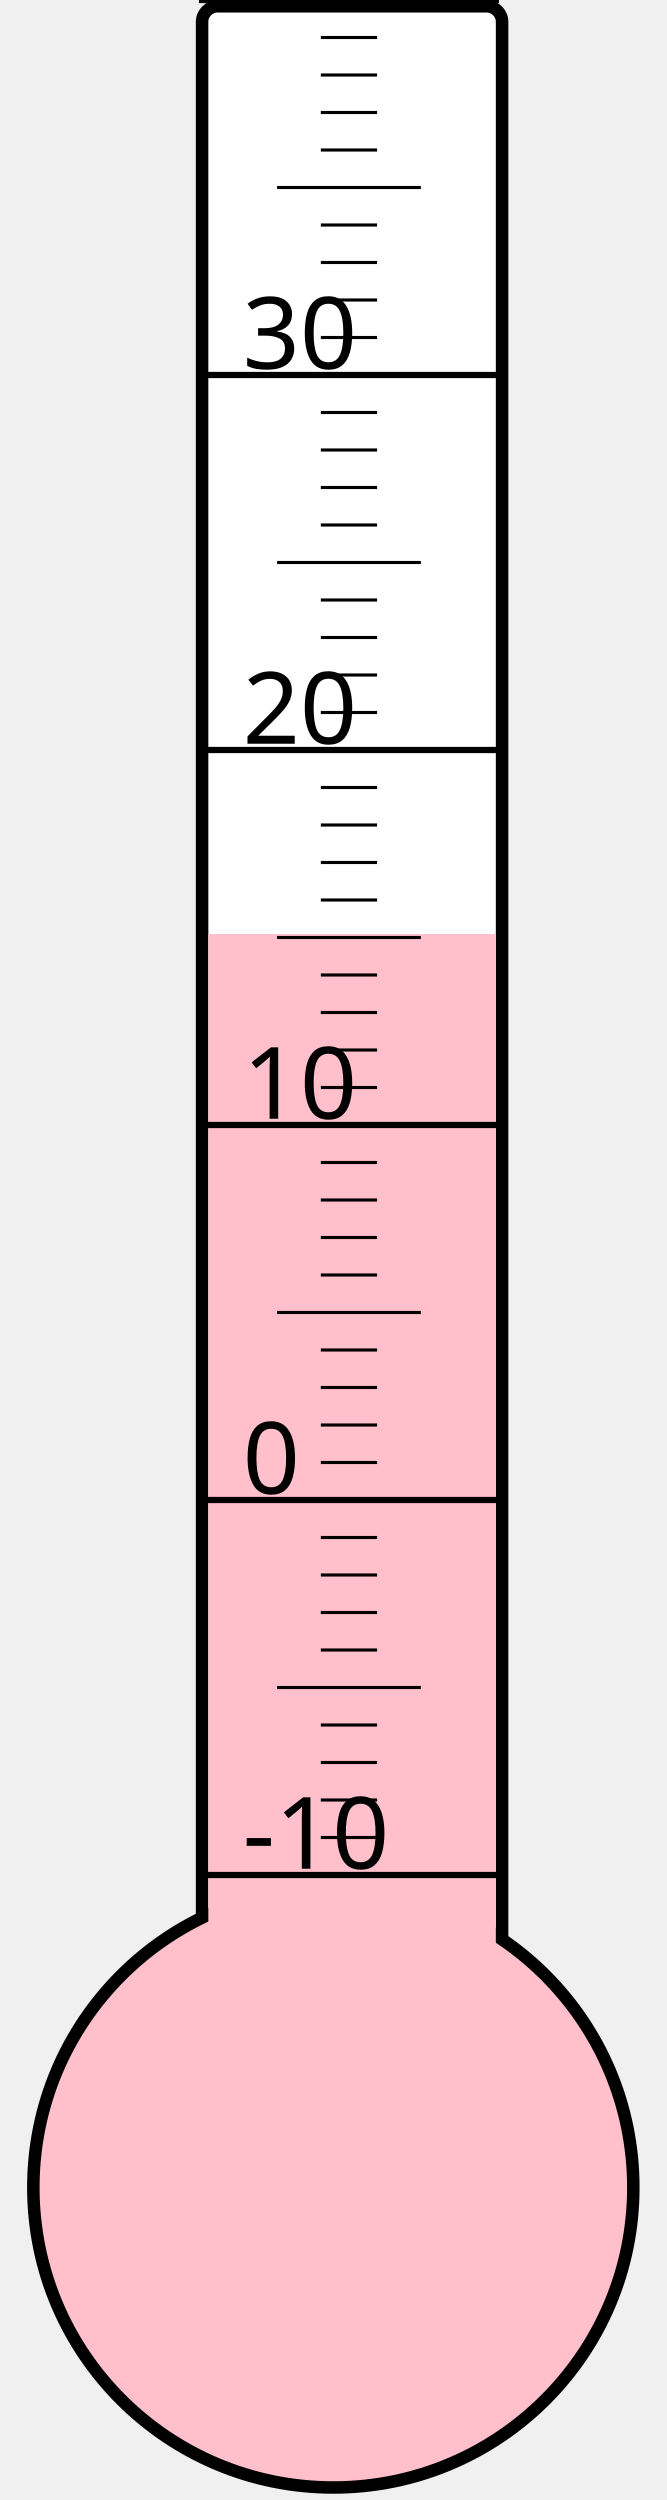
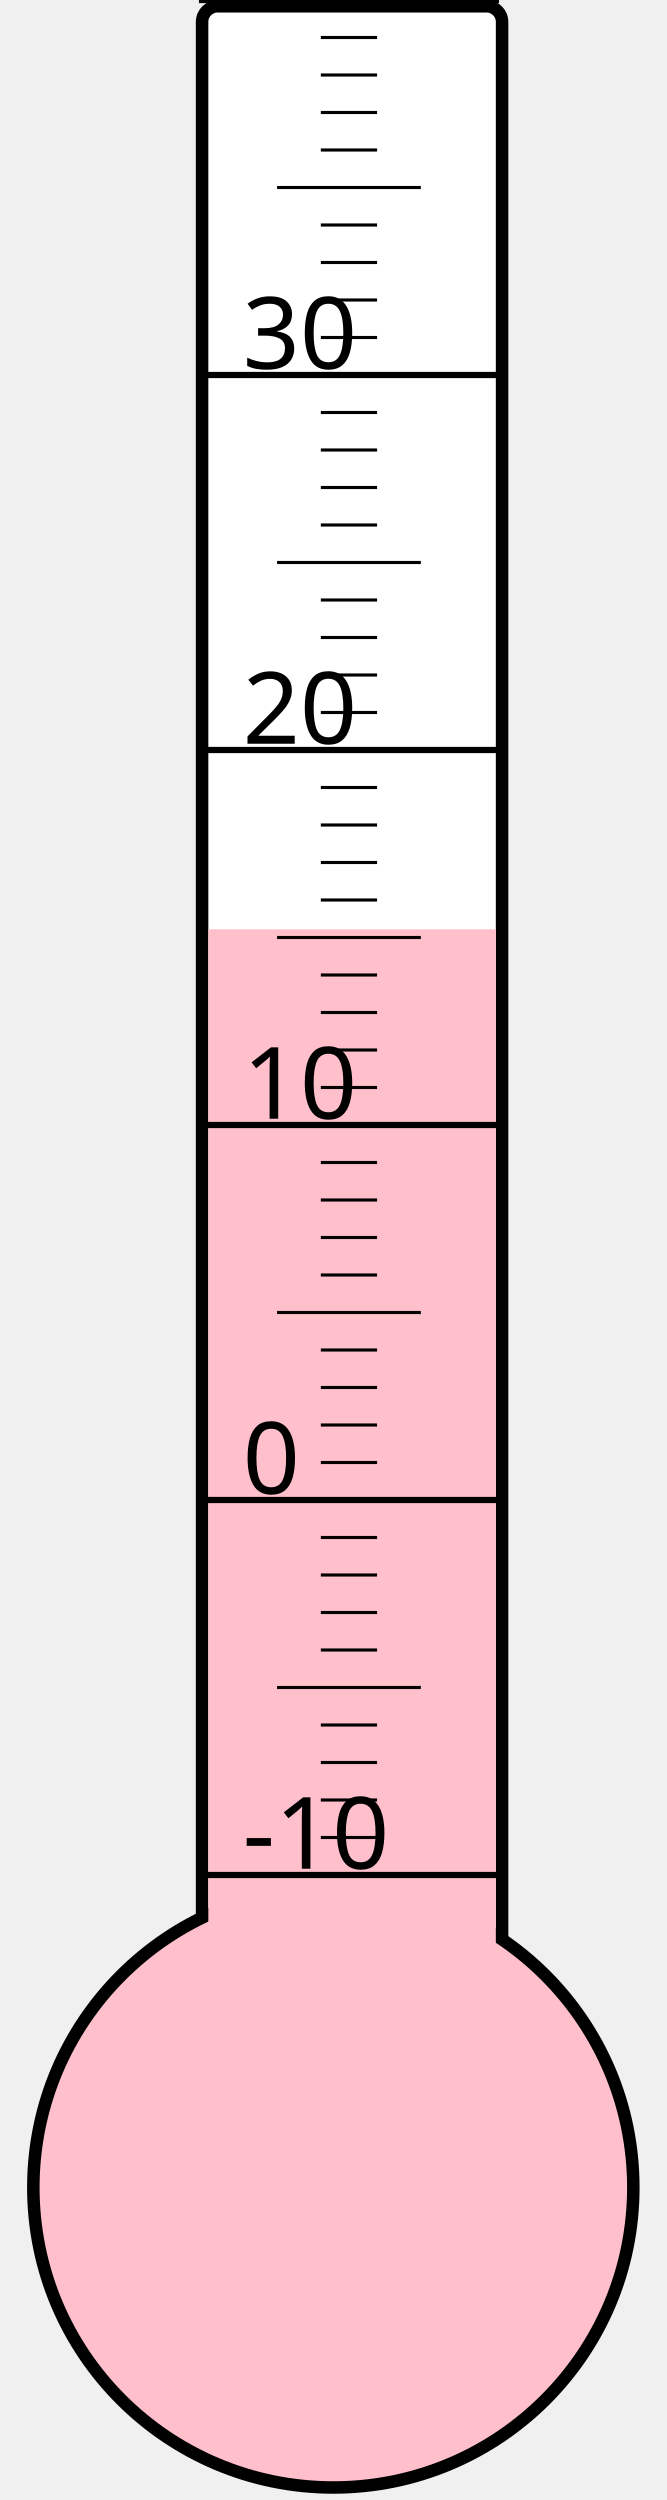
<svg xmlns="http://www.w3.org/2000/svg" width="40px" height="150px" viewBox="0 0 200 800">
  <rect width="200" height="800" x="0" y="0" style="fill: #ffffeb; fill-opacity: 0;" />
  <rect width="96" height="680" x="58" y="2" rx="5" ry="5" style="fill: white; fill-opacity: 1; stroke: black; stroke-width: 4;" />
  <circle cx="100" cy="700" r="96" style="fill: pink; stroke: black; stroke-width: 4;" />
-   <rect width="92" height="401.125" x="60" y="298.875" style="fill: pink; fill-opacity: 1; stroke-width: 0;" />
+   <rect width="92" height="402.625" x="60" y="297.375" style="fill: pink; fill-opacity: 1; stroke-width: 0;" />
  <text x="71" y="598" style="font-family: sans-serif; font-size: 24pt;">-10</text>
  <text x="71" y="478" style="font-family: sans-serif; font-size: 24pt;">0</text>
  <text x="71" y="358" style="font-family: sans-serif; font-size: 24pt;">10</text>
  <text x="71" y="238" style="font-family: sans-serif; font-size: 24pt;">20</text>
  <text x="71" y="118" style="font-family: sans-serif; font-size: 24pt;">30</text>
  <g style="stroke: black;">
    <line x1="57" y1="600" x2="153" y2="600" style="stroke-width: 2;" />
    <line x1="96" y1="588" x2="114" y2="588" style="stroke-width: 1;" />
    <line x1="96" y1="576" x2="114" y2="576" style="stroke-width: 1;" />
    <line x1="96" y1="564" x2="114" y2="564" style="stroke-width: 1;" />
    <line x1="96" y1="552" x2="114" y2="552" style="stroke-width: 1;" />
    <line x1="82" y1="540" x2="128" y2="540" style="stroke-width: 1;" />
    <line x1="96" y1="528" x2="114" y2="528" style="stroke-width: 1;" />
    <line x1="96" y1="516" x2="114" y2="516" style="stroke-width: 1;" />
    <line x1="96" y1="504" x2="114" y2="504" style="stroke-width: 1;" />
    <line x1="96" y1="492" x2="114" y2="492" style="stroke-width: 1;" />
    <line x1="57" y1="480" x2="153" y2="480" style="stroke-width: 2;" />
    <line x1="96" y1="468" x2="114" y2="468" style="stroke-width: 1;" />
    <line x1="96" y1="456" x2="114" y2="456" style="stroke-width: 1;" />
    <line x1="96" y1="444" x2="114" y2="444" style="stroke-width: 1;" />
    <line x1="96" y1="432" x2="114" y2="432" style="stroke-width: 1;" />
    <line x1="82" y1="420" x2="128" y2="420" style="stroke-width: 1;" />
    <line x1="96" y1="408" x2="114" y2="408" style="stroke-width: 1;" />
    <line x1="96" y1="396" x2="114" y2="396" style="stroke-width: 1;" />
    <line x1="96" y1="384" x2="114" y2="384" style="stroke-width: 1;" />
    <line x1="96" y1="372" x2="114" y2="372" style="stroke-width: 1;" />
    <line x1="57" y1="360" x2="153" y2="360" style="stroke-width: 2;" />
    <line x1="96" y1="348" x2="114" y2="348" style="stroke-width: 1;" />
    <line x1="96" y1="336" x2="114" y2="336" style="stroke-width: 1;" />
    <line x1="96" y1="324" x2="114" y2="324" style="stroke-width: 1;" />
    <line x1="96" y1="312" x2="114" y2="312" style="stroke-width: 1;" />
    <line x1="82" y1="300" x2="128" y2="300" style="stroke-width: 1;" />
    <line x1="96" y1="288" x2="114" y2="288" style="stroke-width: 1;" />
    <line x1="96" y1="276" x2="114" y2="276" style="stroke-width: 1;" />
    <line x1="96" y1="264" x2="114" y2="264" style="stroke-width: 1;" />
    <line x1="96" y1="252" x2="114" y2="252" style="stroke-width: 1;" />
    <line x1="57" y1="240" x2="153" y2="240" style="stroke-width: 2;" />
    <line x1="96" y1="228" x2="114" y2="228" style="stroke-width: 1;" />
    <line x1="96" y1="216" x2="114" y2="216" style="stroke-width: 1;" />
    <line x1="96" y1="204" x2="114" y2="204" style="stroke-width: 1;" />
    <line x1="96" y1="192" x2="114" y2="192" style="stroke-width: 1;" />
    <line x1="82" y1="180" x2="128" y2="180" style="stroke-width: 1;" />
    <line x1="96" y1="168" x2="114" y2="168" style="stroke-width: 1;" />
    <line x1="96" y1="156" x2="114" y2="156" style="stroke-width: 1;" />
    <line x1="96" y1="144" x2="114" y2="144" style="stroke-width: 1;" />
    <line x1="96" y1="132" x2="114" y2="132" style="stroke-width: 1;" />
    <line x1="57" y1="120" x2="153" y2="120" style="stroke-width: 2;" />
    <line x1="96" y1="108" x2="114" y2="108" style="stroke-width: 1;" />
    <line x1="96" y1="96" x2="114" y2="96" style="stroke-width: 1;" />
    <line x1="96" y1="84" x2="114" y2="84" style="stroke-width: 1;" />
    <line x1="96" y1="72" x2="114" y2="72" style="stroke-width: 1;" />
    <line x1="82" y1="60" x2="128" y2="60" style="stroke-width: 1;" />
    <line x1="96" y1="48" x2="114" y2="48" style="stroke-width: 1;" />
    <line x1="96" y1="36" x2="114" y2="36" style="stroke-width: 1;" />
    <line x1="96" y1="24" x2="114" y2="24" style="stroke-width: 1;" />
    <line x1="96" y1="12" x2="114" y2="12" style="stroke-width: 1;" />
    <line x1="57" y1="0" x2="153" y2="0" style="stroke-width: 2;" />
  </g>
</svg>
